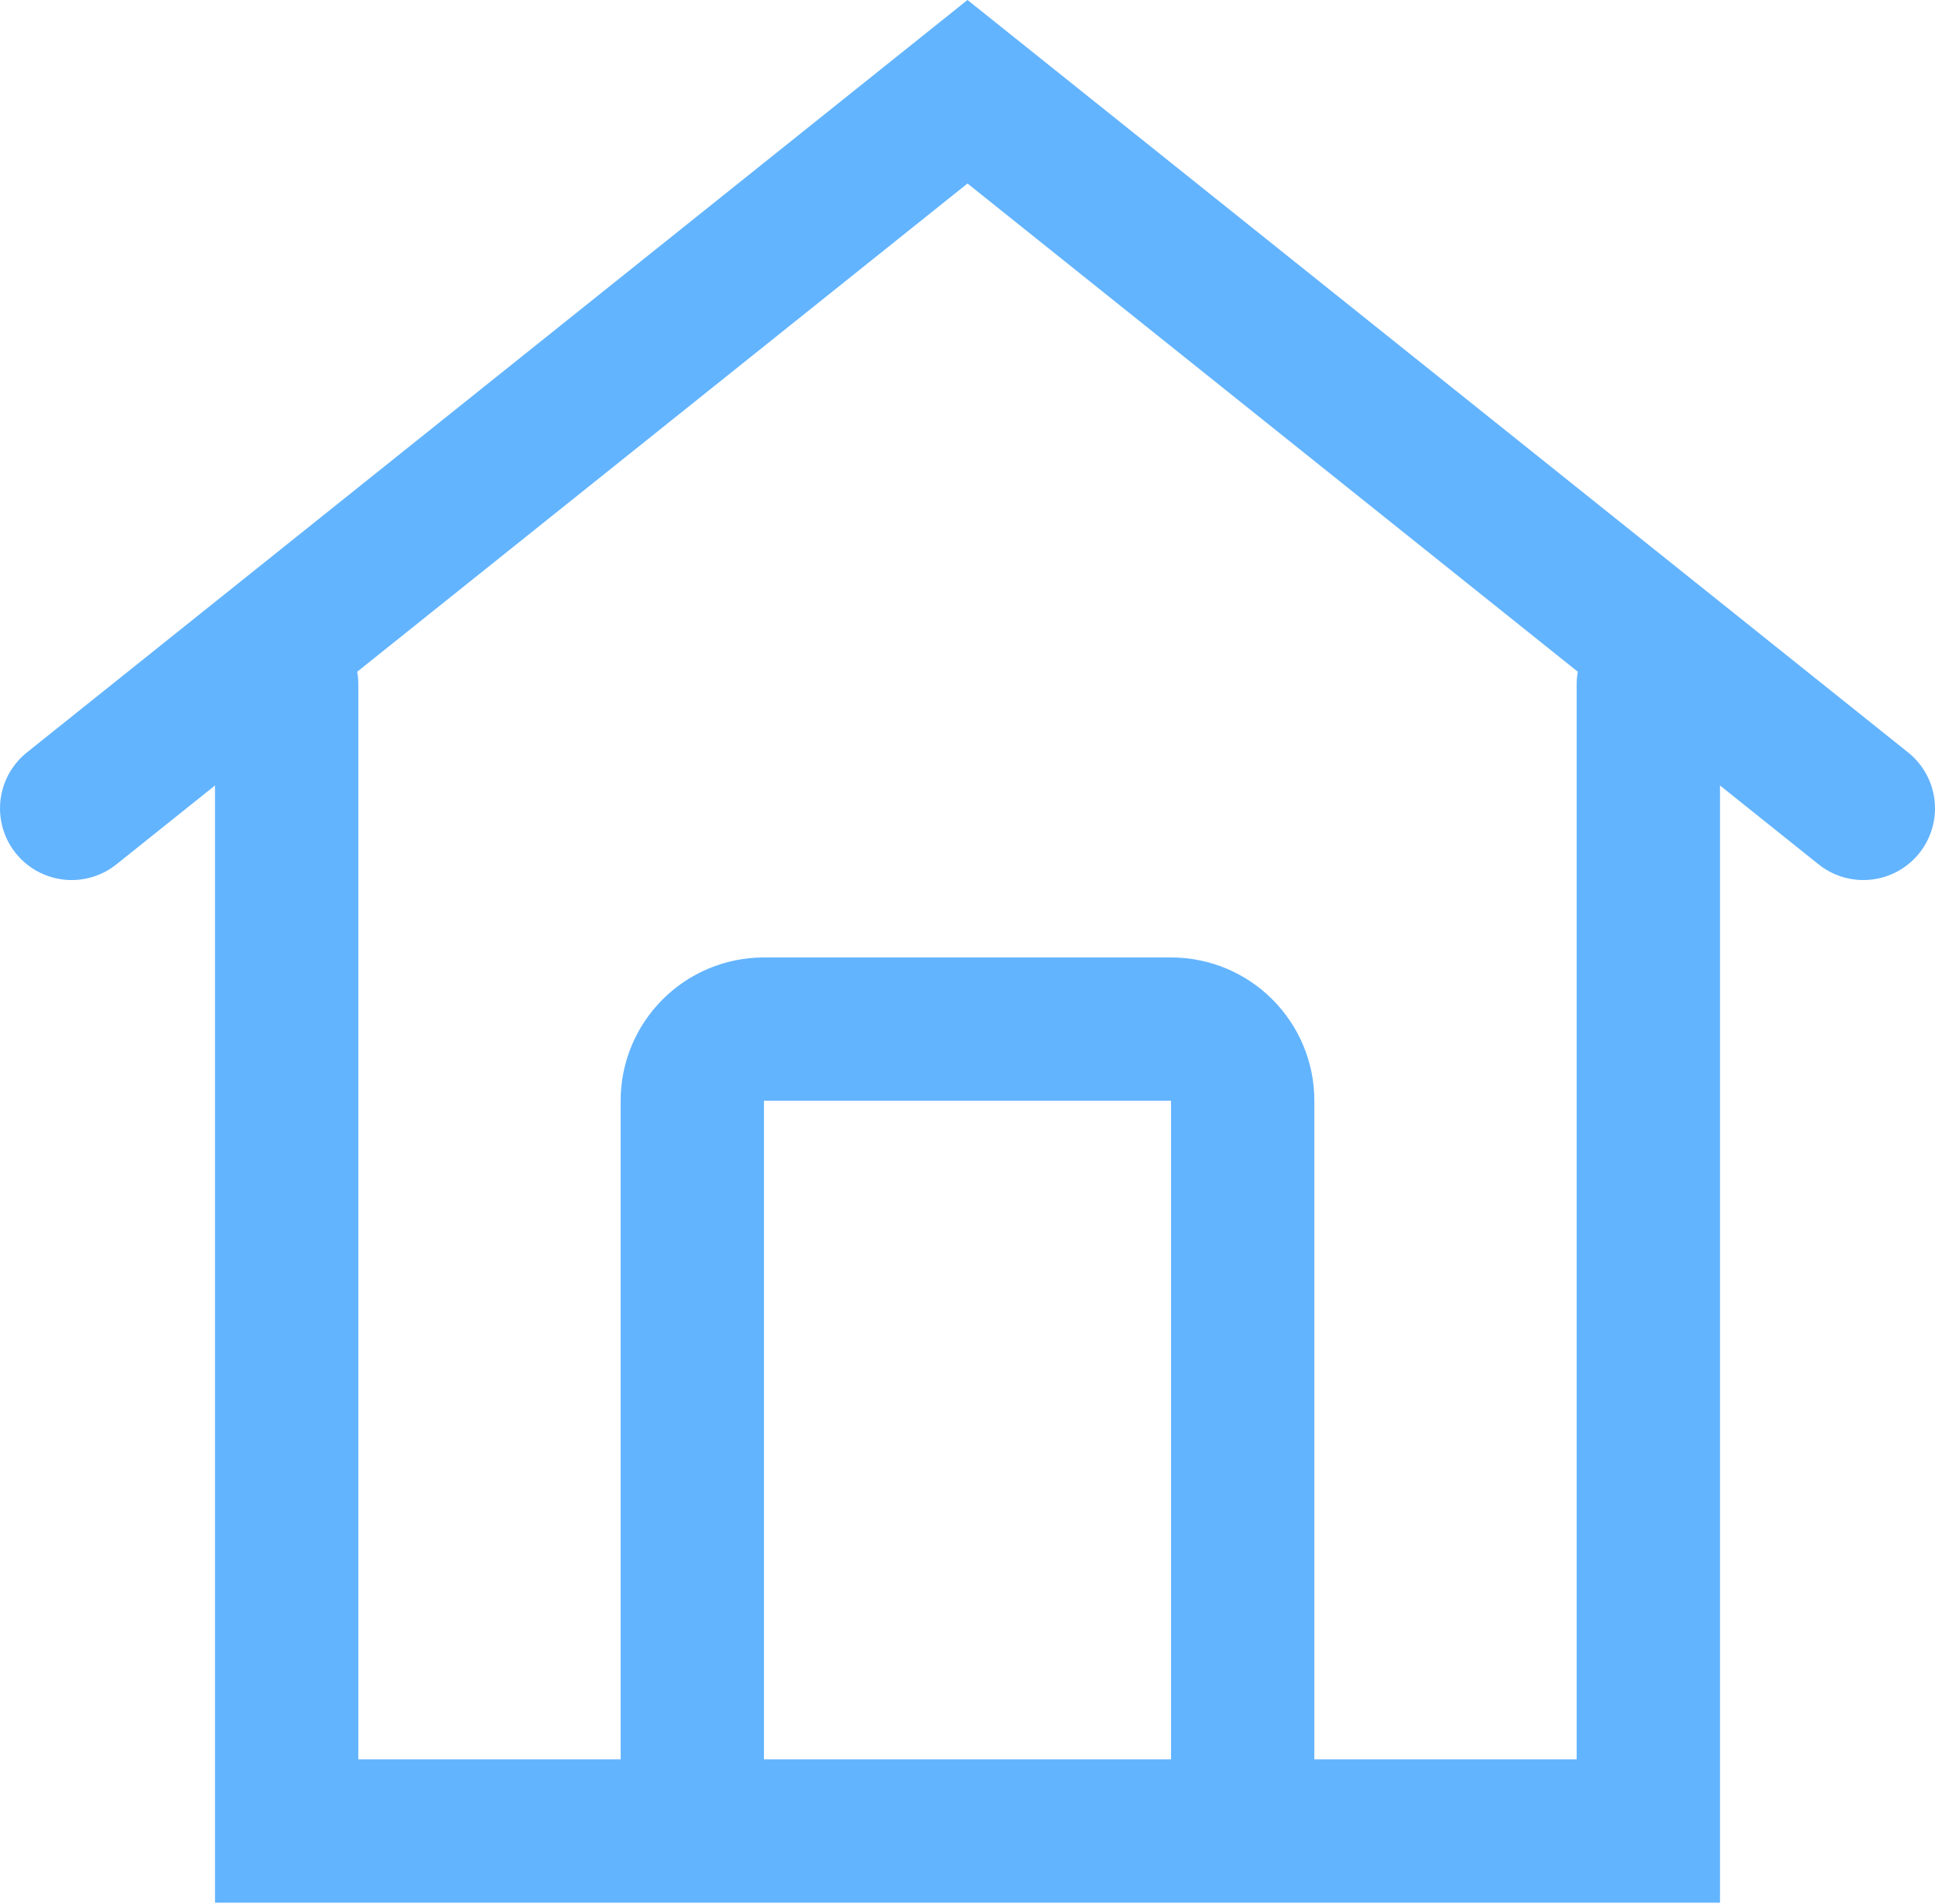
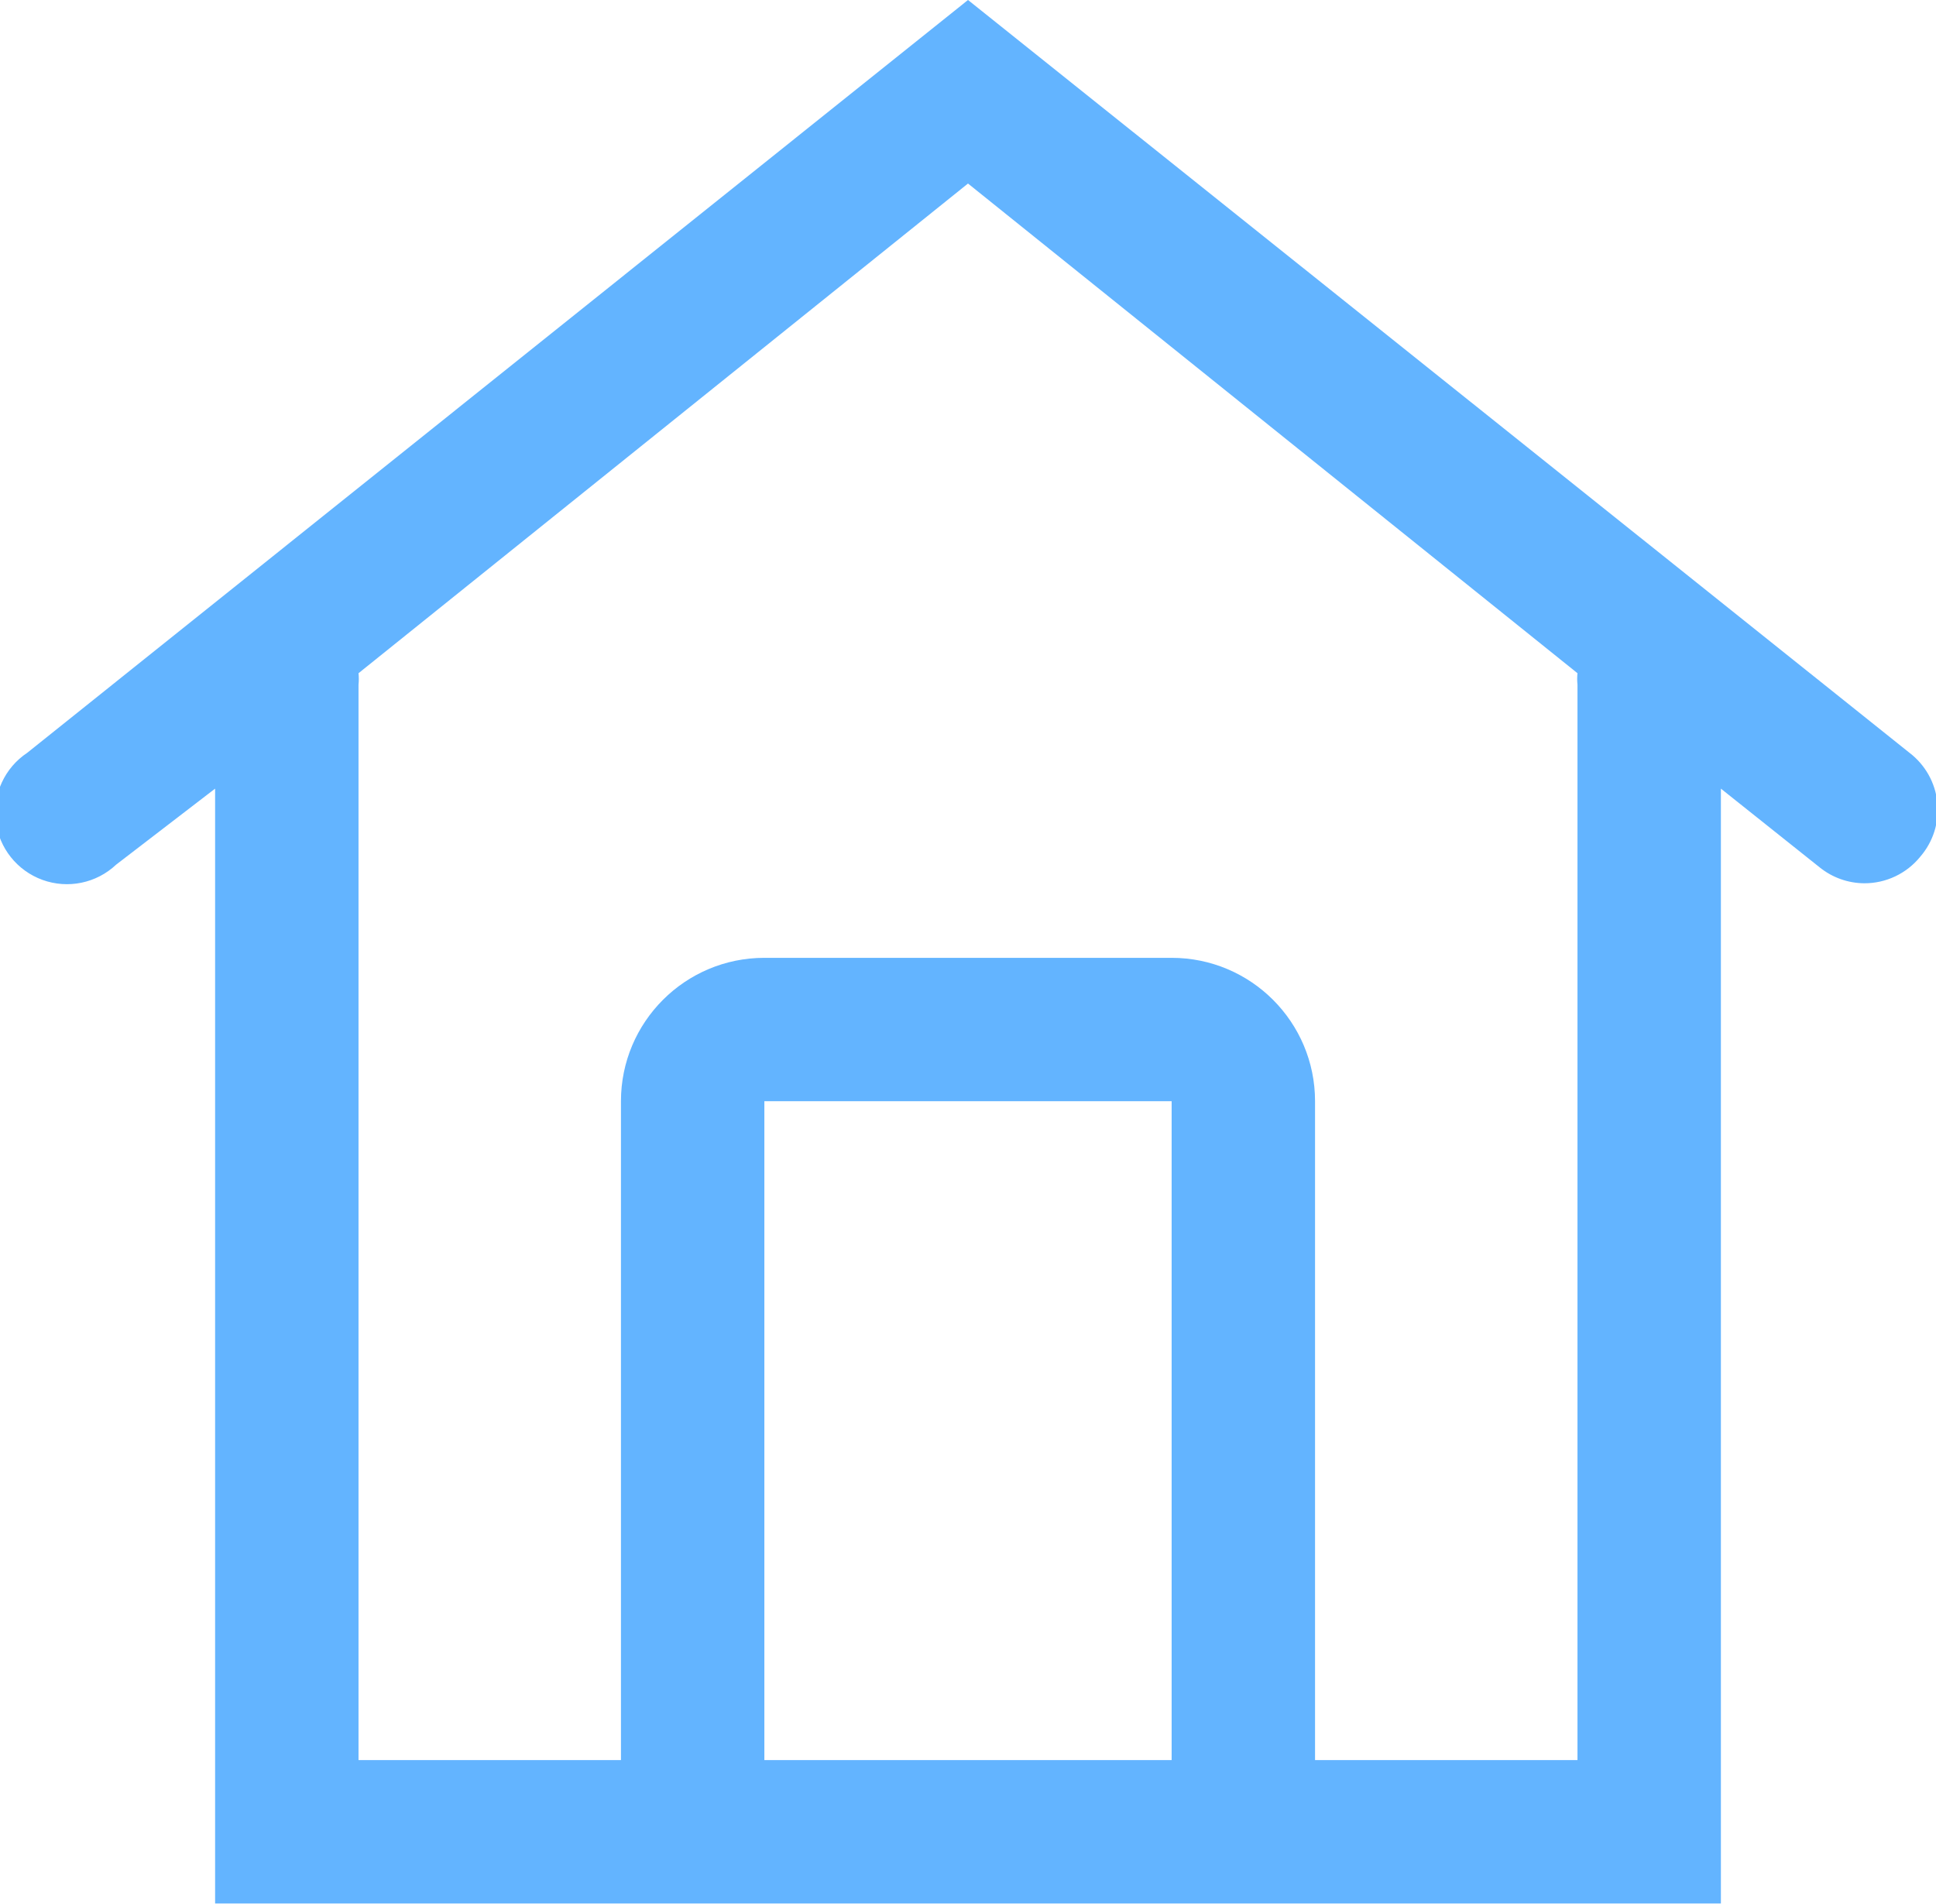
- <svg xmlns="http://www.w3.org/2000/svg" width="27" height="26.56" viewBox="0 0 27 26.56">
-   <polyline points="23 9.55 23 25.55 4 25.55 4 9.55" fill="none" stroke="#63b4ff" stroke-linecap="round" stroke-miterlimit="10" stroke-width="2" />
-   <polyline points="1 11.28 13.5 1.28 26 11.28" fill="none" stroke="#63b4ff" stroke-linecap="round" stroke-miterlimit="10" stroke-width="2" />
-   <path d="M17.34,24.73V15.36a1,1,0,0,0-1-1H10.66a1,1,0,0,0-1,1v9.37" fill="none" stroke="#63b4ff" stroke-linecap="round" stroke-miterlimit="10" stroke-width="2" />
+ <svg xmlns="http://www.w3.org/2000/svg" width="27" height="26.55" viewBox="0 0 27 26.55">
+   <path d="M26.63,10.5,13.5,0,.38,10.5a1,1,0,1,0,1.24,1.56L3,11V26.55H24V11l1.38,1.1a1,1,0,0,0,.62.22,1,1,0,0,0,.78-.37A1,1,0,0,0,26.63,10.5ZM16.34,24.55H10.66V15.36h5.68ZM22,9.55v15H18.34V15.36a2,2,0,0,0-2-2H10.66a2,2,0,0,0-2,2v9.19H5v-15a.76.76,0,0,0,0-.16L13.5,2.56,22,9.39A.76.76,0,0,0,22,9.55Z" fill="#63b4ff" />
</svg>
